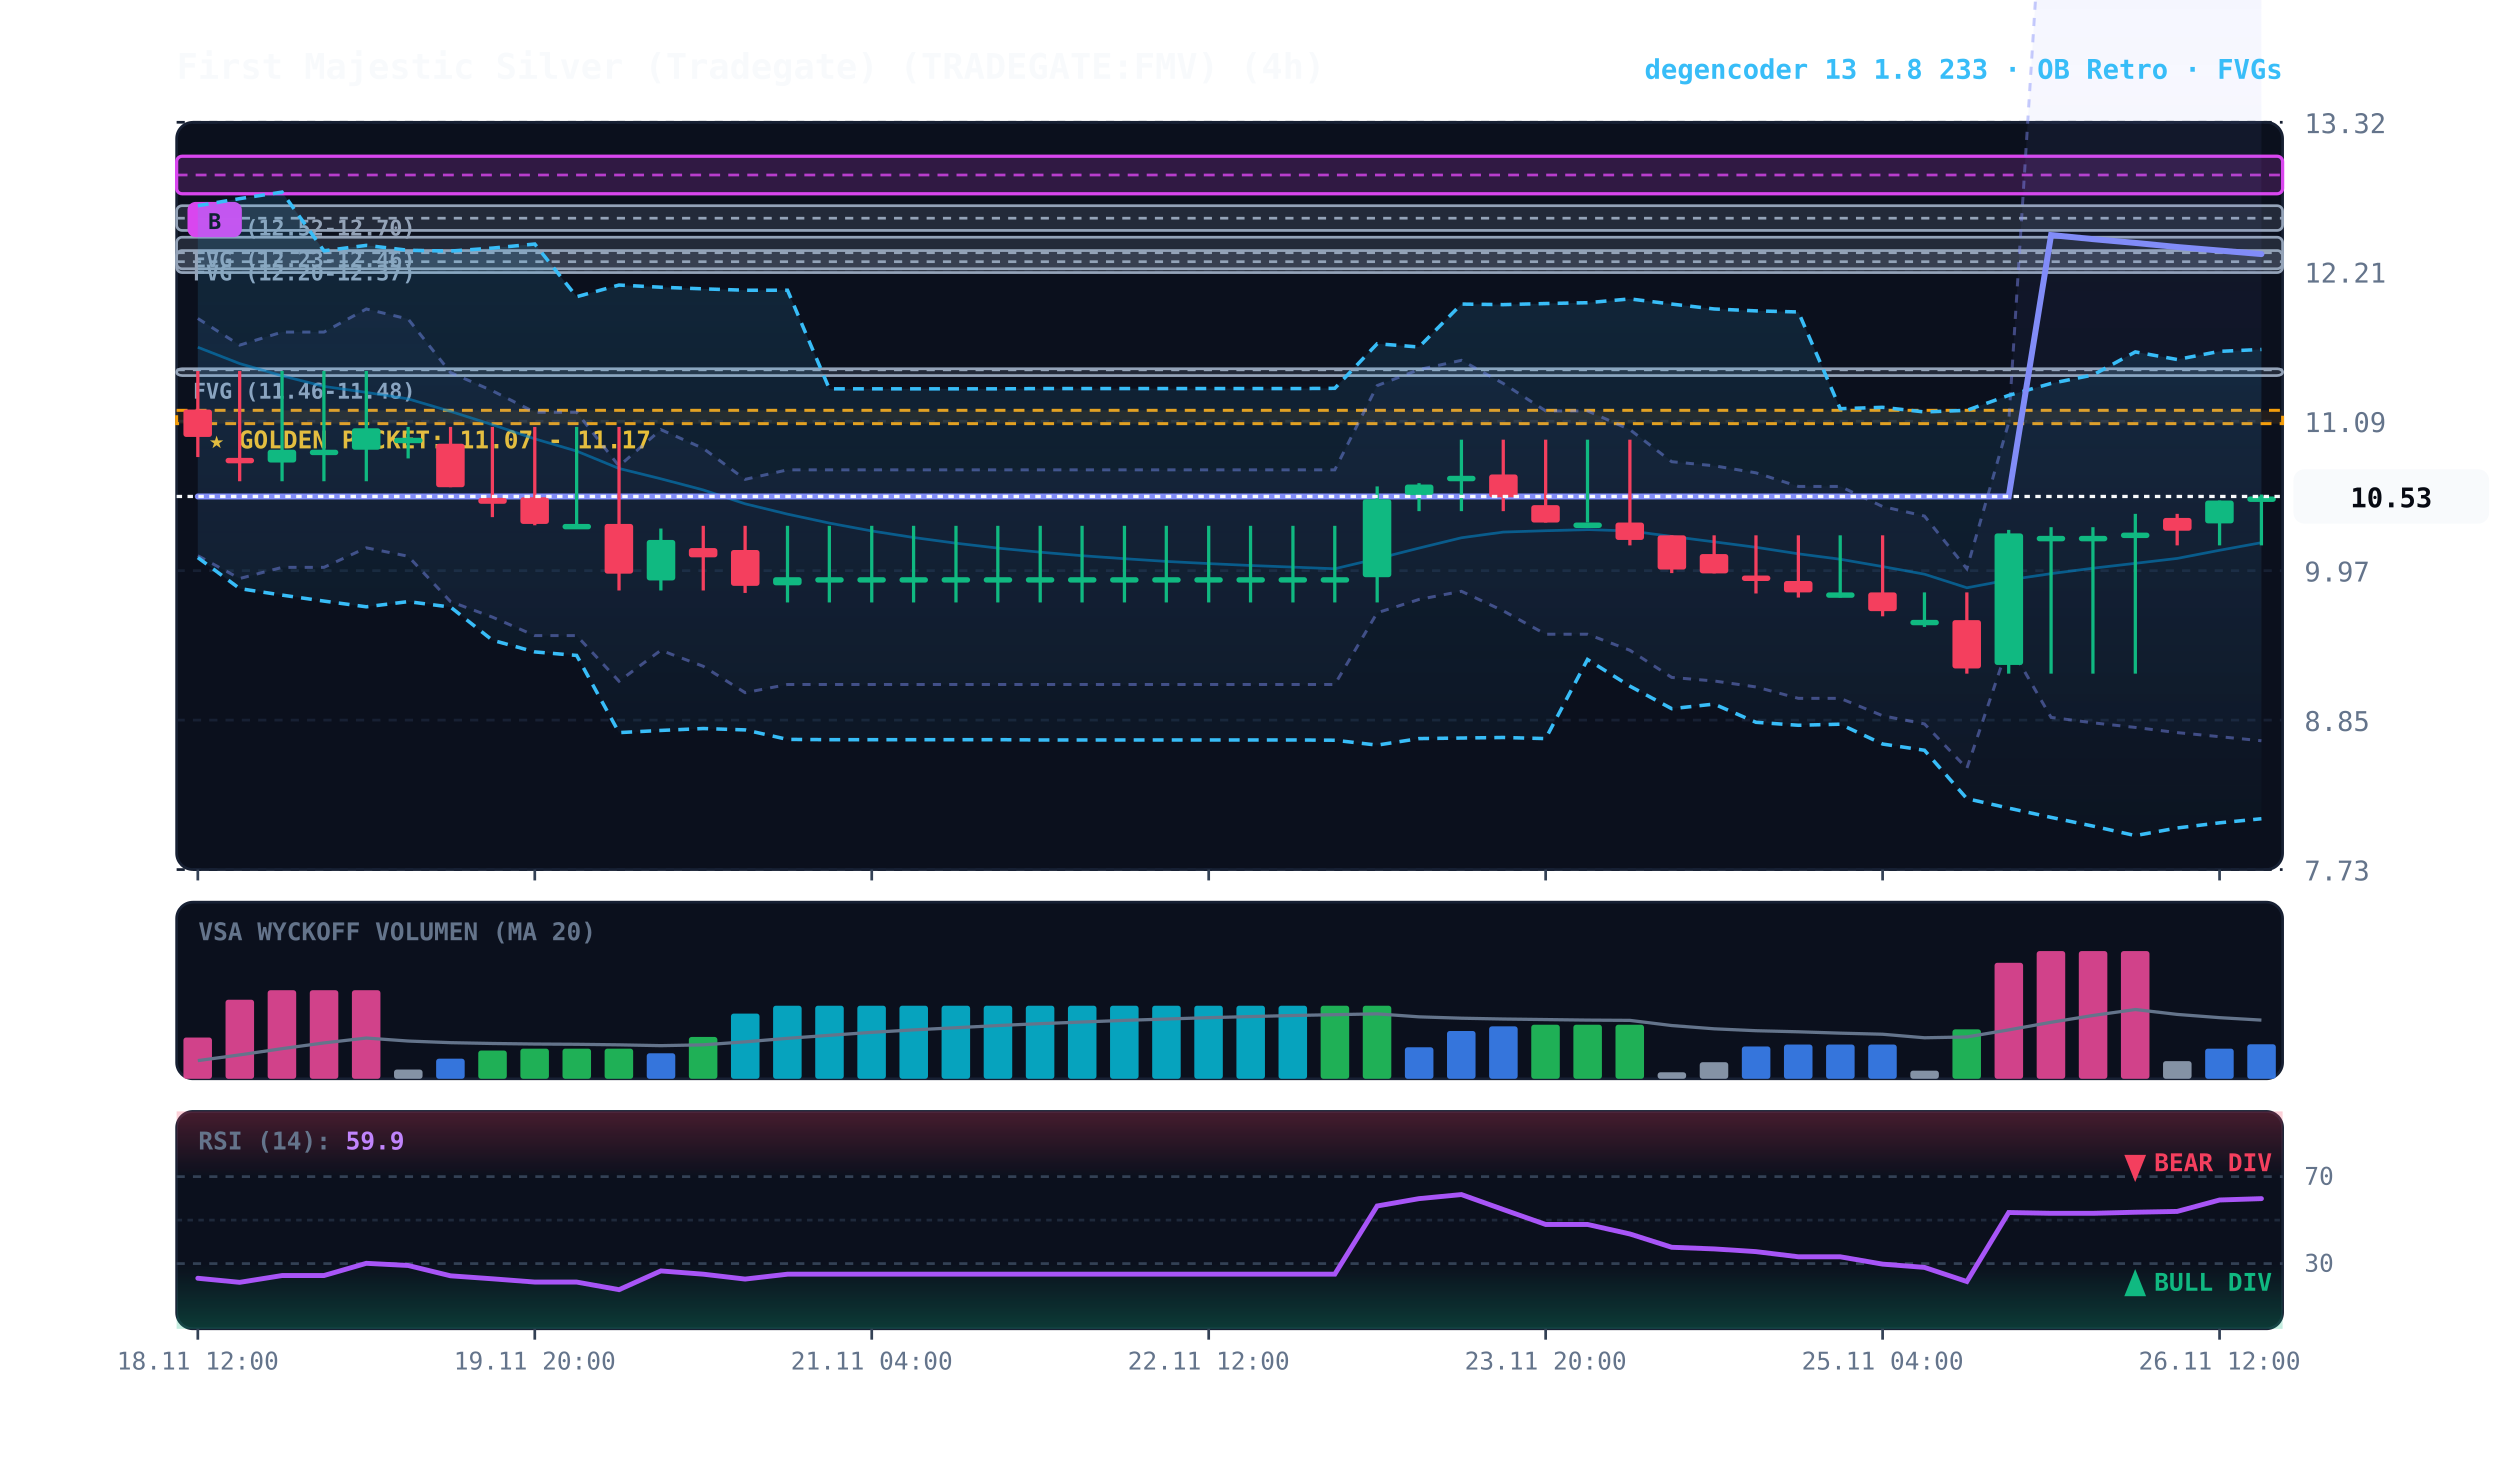
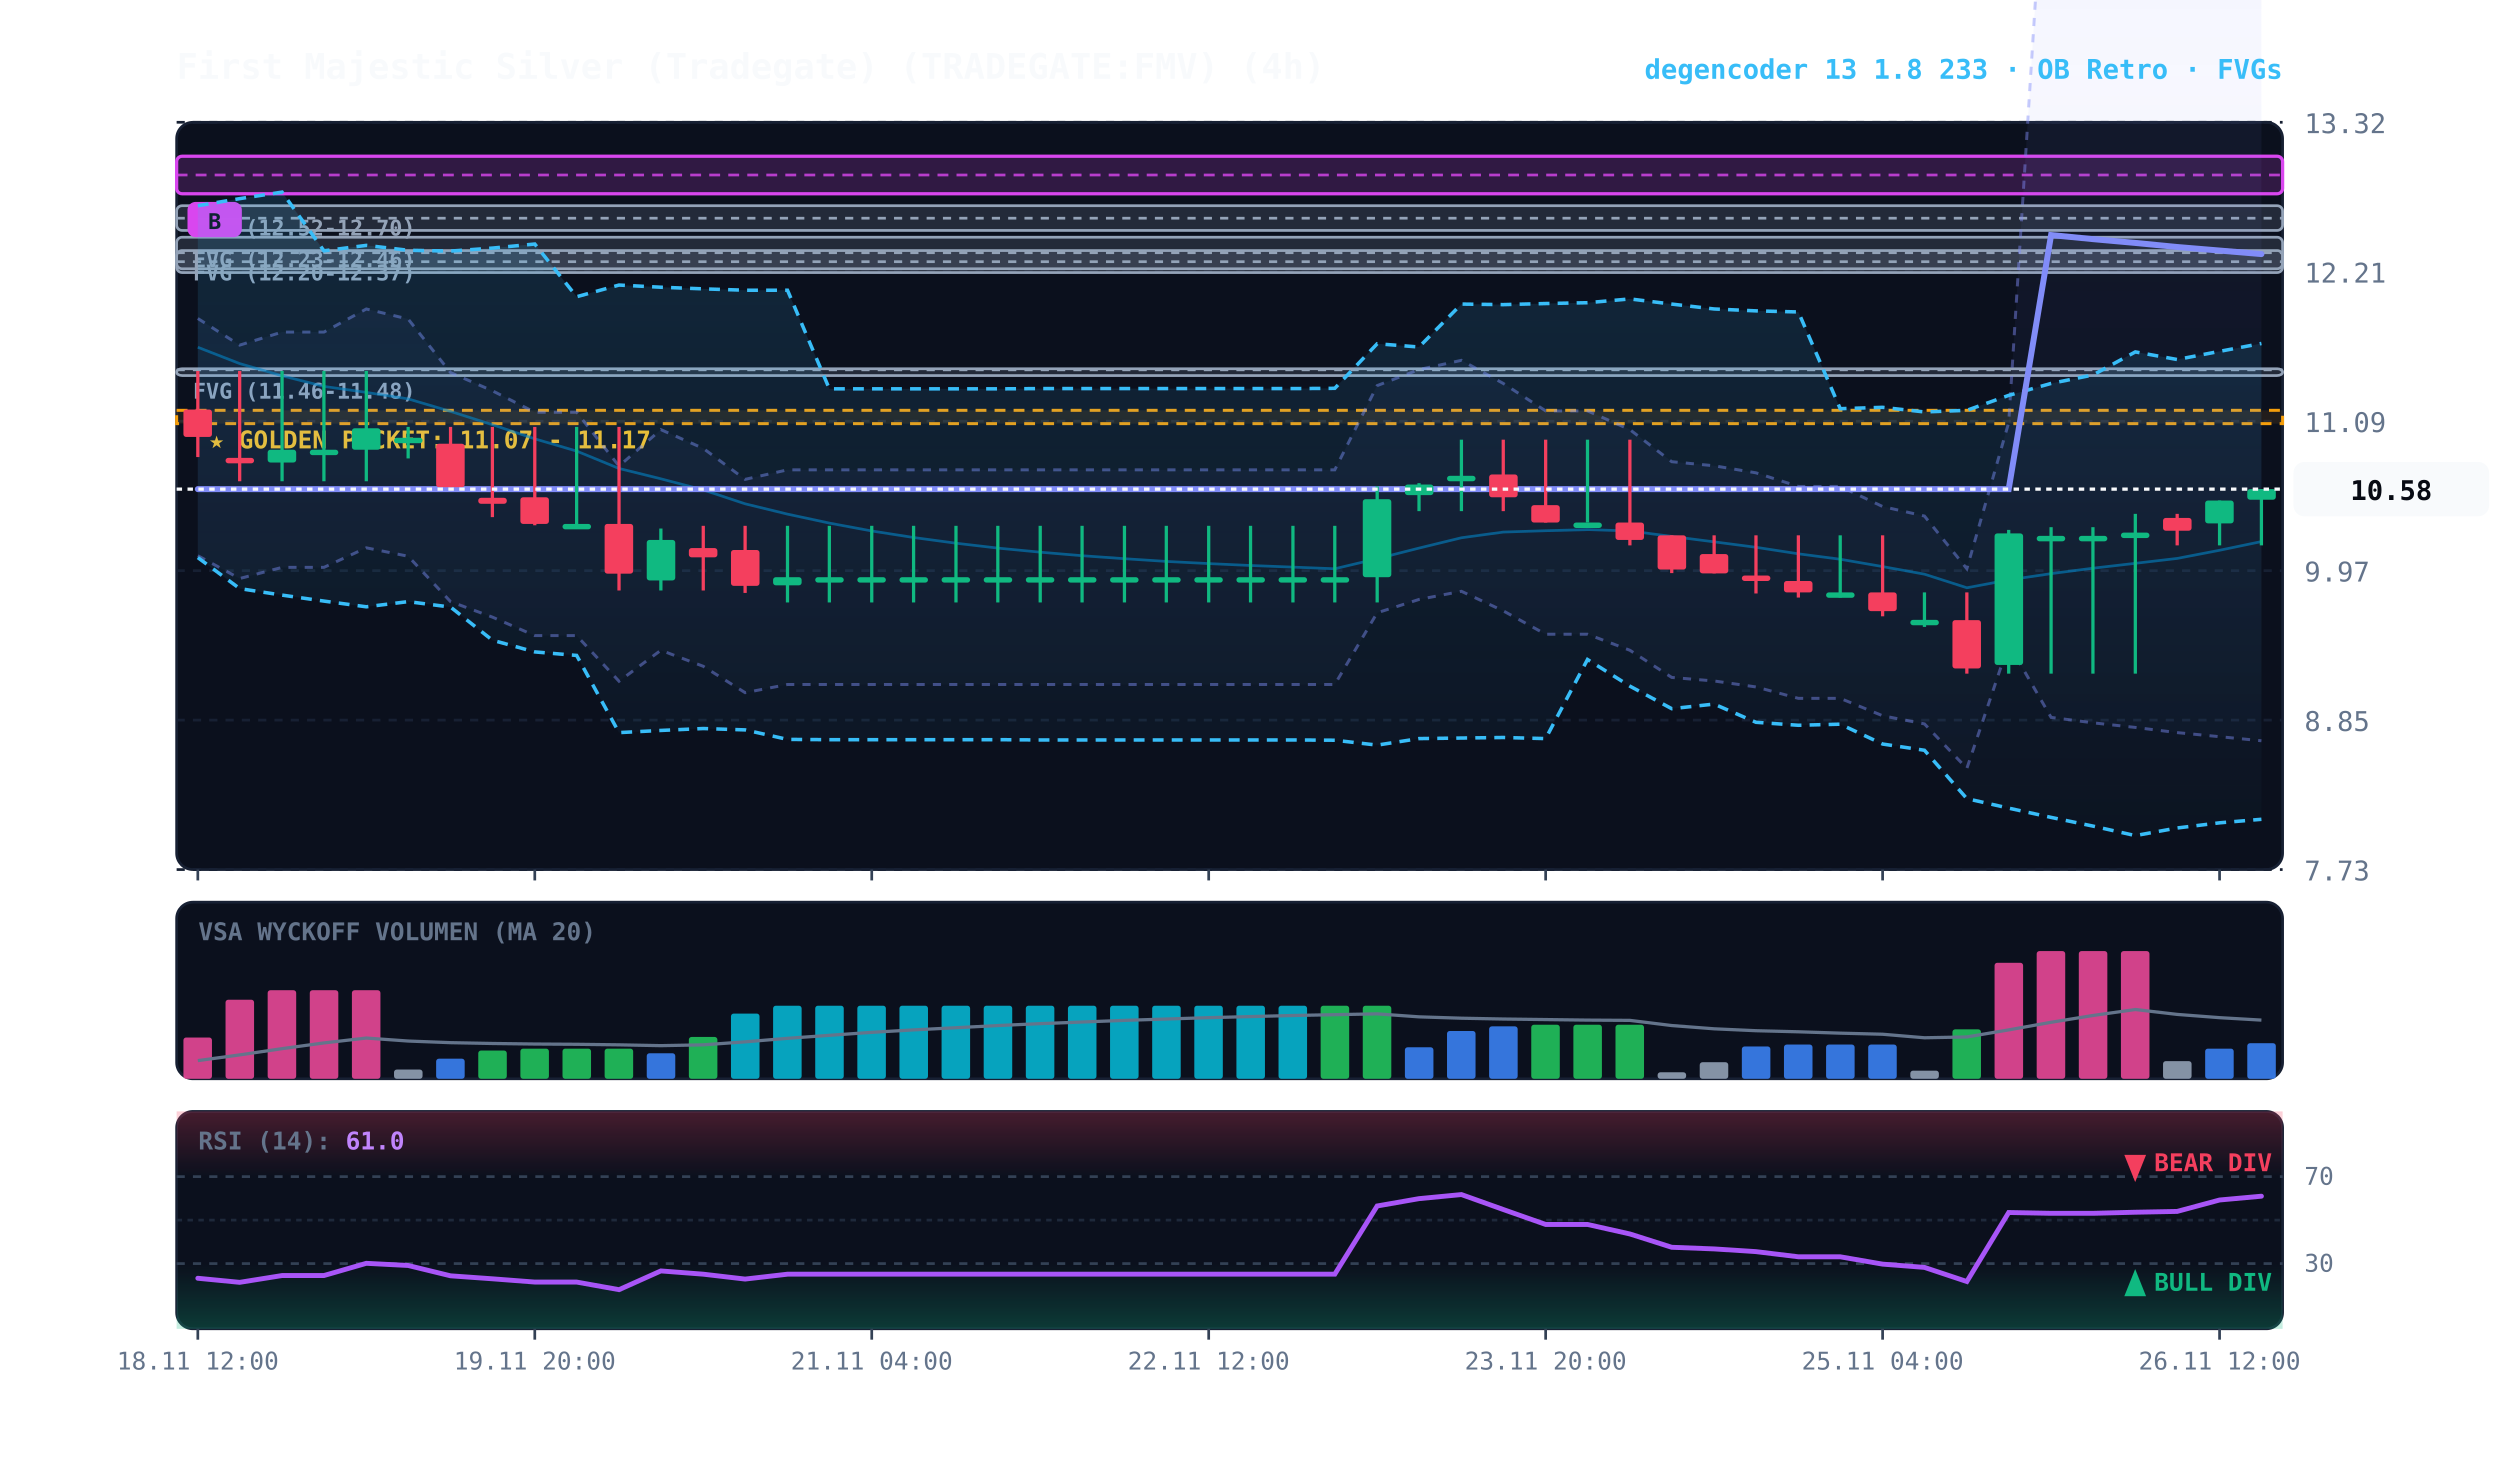
<svg xmlns="http://www.w3.org/2000/svg" viewBox="0 0 920 540" width="100%" height="100%" style="background:#070a13; font-family:'JetBrains Mono', monospace;">
  <defs>
    <linearGradient id="cloud-grad" x1="0%" y1="0%" x2="0%" y2="100%">
      <stop offset="0%" stop-color="#38bdf8" stop-opacity="0.14" />
      <stop offset="100%" stop-color="#38bdf8" stop-opacity="0.02" />
    </linearGradient>
    <linearGradient id="rfe-cloud" x1="0%" y1="0%" x2="0%" y2="100%">
      <stop offset="0%" stop-color="#818cf8" stop-opacity="0.09" />
      <stop offset="100%" stop-color="#818cf8" stop-opacity="0.02" />
    </linearGradient>
    <linearGradient id="rsi-overbought" x1="0%" y1="0%" x2="0%" y2="100%">
      <stop offset="0%" stop-color="#f43f5e" stop-opacity="0.25" />
      <stop offset="100%" stop-color="#f43f5e" stop-opacity="0.0" />
    </linearGradient>
    <linearGradient id="rsi-oversold" x1="0%" y1="0%" x2="0%" y2="100%">
      <stop offset="0%" stop-color="#10b981" stop-opacity="0.0" />
      <stop offset="100%" stop-color="#10b981" stop-opacity="0.25" />
    </linearGradient>
  </defs>
  <rect x="65" y="45" width="775" height="275" fill="#0b101d" rx="6" stroke="#172033" stroke-width="1" />
  <rect x="65" y="332" width="775" height="65" fill="#0b101d" rx="6" stroke="#172033" stroke-width="1" />
  <rect x="65" y="409" width="775" height="80" fill="#0b101d" rx="6" stroke="#172033" stroke-width="1" />
  <line x1="65" y1="320.0" x2="840" y2="320.0" stroke="#172033" stroke-dasharray="3,3" stroke-width="1" />
  <text x="848" y="324.0" fill="#64748b" font-size="10" text-anchor="start">7.73</text>
  <line x1="65" y1="265.0" x2="840" y2="265.0" stroke="#172033" stroke-dasharray="3,3" stroke-width="1" />
  <text x="848" y="269.0" fill="#64748b" font-size="10" text-anchor="start">8.85</text>
  <line x1="65" y1="210.0" x2="840" y2="210.0" stroke="#172033" stroke-dasharray="3,3" stroke-width="1" />
  <text x="848" y="214.0" fill="#64748b" font-size="10" text-anchor="start">9.97</text>
  <line x1="65" y1="155.0" x2="840" y2="155.0" stroke="#172033" stroke-dasharray="3,3" stroke-width="1" />
  <text x="848" y="159.0" fill="#64748b" font-size="10" text-anchor="start">11.09</text>
  <line x1="65" y1="100.0" x2="840" y2="100.0" stroke="#172033" stroke-dasharray="3,3" stroke-width="1" />
  <text x="848" y="104.0" fill="#64748b" font-size="10" text-anchor="start">12.21</text>
  <line x1="65" y1="45.0" x2="840" y2="45.0" stroke="#172033" stroke-dasharray="3,3" stroke-width="1" />
  <text x="848" y="49.0" fill="#64748b" font-size="10" text-anchor="start">13.32</text>
  <rect x="65" y="151.0" width="775" height="4.9" fill="rgba(245, 158, 11, 0.10)" stroke="#f59e0b" stroke-dasharray="4,3" stroke-width="1.1" />
  <text x="77" y="165.0" fill="#fbbf24" font-size="9" font-weight="bold">★ GOLDEN POCKET: 11.07 - 11.17</text>
  <rect x="65.0" y="135.7" width="775.0" height="2.5" fill="rgba(148, 163, 184, 0.18)" stroke="#94a3b8" stroke-width="1" rx="2" />
  <line x1="65.0" y1="136.1" x2="840" y2="136.1" stroke="#94a3b8" stroke-dasharray="3,3" stroke-width="1" />
  <text x="71.0" y="146.7" fill="#94a3b8" font-size="8" font-weight="bold">FVG (11.46-11.48)</text>
  <rect x="65.0" y="92.2" width="775.0" height="8.1" fill="rgba(148, 163, 184, 0.18)" stroke="#94a3b8" stroke-width="1" rx="2" />
  <line x1="65.0" y1="96.3" x2="840" y2="96.3" stroke="#94a3b8" stroke-dasharray="3,3" stroke-width="1" />
  <text x="71.0" y="103.2" fill="#94a3b8" font-size="8" font-weight="bold">FVG (12.20-12.37)</text>
  <rect x="65.0" y="87.3" width="775.0" height="11.6" fill="rgba(148, 163, 184, 0.18)" stroke="#94a3b8" stroke-width="1" rx="2" />
  <line x1="65.0" y1="93.0" x2="840" y2="93.0" stroke="#94a3b8" stroke-dasharray="3,3" stroke-width="1" />
  <text x="71.0" y="98.3" fill="#94a3b8" font-size="8" font-weight="bold">FVG (12.23-12.46)</text>
  <rect x="65.0" y="75.7" width="775.0" height="9.1" fill="rgba(148, 163, 184, 0.18)" stroke="#94a3b8" stroke-width="1" rx="2" />
  <line x1="65.0" y1="80.3" x2="840" y2="80.3" stroke="#94a3b8" stroke-dasharray="3,3" stroke-width="1" />
  <text x="71.0" y="86.7" fill="#94a3b8" font-size="8" font-weight="bold">FVG (12.52-12.70)</text>
  <rect x="65.0" y="57.5" width="775.0" height="13.8" fill="rgba(217, 70, 239, 0.18)" stroke="#d946ef" stroke-width="1.2" rx="2" />
  <line x1="65.0" y1="64.4" x2="840" y2="64.4" stroke="#d946ef" stroke-dasharray="4,3" stroke-width="1.0" opacity="0.8" />
  <rect x="69.0" y="74.3" width="20" height="13" fill="#d946ef" rx="3" />
  <text x="79.0" y="84.3" fill="#070a13" font-size="8" font-weight="bold" text-anchor="middle">B</text>
  <polygon points="72.8,117.2 88.2,127.0 103.8,122.2 119.2,122.2 134.8,113.7 150.2,117.4 165.8,137.1 181.2,143.8 196.8,151.7 212.2,151.7 227.8,171.5 243.2,158.1 258.8,165.0 274.2,176.4 289.8,172.9 305.2,172.9 320.8,172.9 336.2,172.9 351.8,172.9 367.2,172.9 382.8,172.9 398.2,172.9 413.8,172.9 429.2,172.9 444.8,172.9 460.2,172.9 475.8,172.9 491.2,172.9 506.8,141.9 522.2,136.0 537.8,132.6 553.2,141.1 568.8,151.2 584.2,151.2 599.8,158.1 615.2,169.9 630.8,171.4 646.2,174.0 661.8,179.0 677.2,179.0 692.8,186.4 708.2,189.9 723.8,209.3 739.2,155.5 754.8,-90.9 770.2,-90.0 785.8,-88.8 801.2,-87.8 816.8,-86.8 832.2,-85.6 832.2,272.6 816.8,271.1 801.2,269.6 785.8,267.7 770.2,266.0 754.8,264.0 739.2,237.0 723.8,282.8 708.2,266.4 692.8,263.4 677.2,257.0 661.8,257.0 646.2,252.8 630.8,250.6 615.2,249.3 599.8,239.3 584.2,233.4 568.8,233.4 553.2,224.8 537.8,217.6 522.2,220.6 506.8,225.5 491.2,251.9 475.8,251.9 460.2,251.9 444.8,251.9 429.2,251.9 413.8,251.9 398.2,251.9 382.8,251.9 367.2,251.9 351.8,251.9 336.2,251.9 320.8,251.9 305.2,251.9 289.8,251.9 274.2,254.9 258.8,245.2 243.2,239.3 227.8,250.7 212.2,233.9 196.8,233.9 181.2,227.1 165.8,221.4 150.2,204.7 134.8,201.6 119.2,208.8 103.8,208.8 88.2,212.9 72.8,204.5" fill="url(#rfe-cloud)" />
  <polyline points="72.8,117.2 88.2,127.0 103.8,122.2 119.2,122.2 134.8,113.7 150.2,117.4 165.8,137.1 181.2,143.8 196.8,151.7 212.2,151.7 227.8,171.5 243.2,158.1 258.8,165.0 274.2,176.4 289.8,172.9 305.2,172.9 320.8,172.9 336.2,172.9 351.8,172.9 367.2,172.9 382.8,172.9 398.2,172.9 413.8,172.9 429.2,172.9 444.8,172.9 460.2,172.9 475.8,172.9 491.2,172.9 506.8,141.9 522.2,136.0 537.8,132.6 553.2,141.1 568.8,151.2 584.2,151.2 599.8,158.1 615.2,169.9 630.8,171.4 646.2,174.0 661.8,179.0 677.2,179.0 692.8,186.4 708.2,189.9 723.8,209.3 739.2,155.5 754.8,-90.9 770.2,-90.0 785.8,-88.8 801.2,-87.8 816.8,-86.8 832.2,-85.6" fill="none" stroke="#818cf8" stroke-width="1.1" stroke-opacity="0.45" stroke-dasharray="3,3" />
  <polyline points="72.8,204.5 88.2,212.9 103.8,208.8 119.2,208.8 134.8,201.6 150.2,204.7 165.8,221.4 181.2,227.1 196.8,233.9 212.2,233.9 227.8,250.7 243.2,239.3 258.8,245.2 274.2,254.9 289.8,251.9 305.2,251.9 320.8,251.9 336.2,251.9 351.8,251.9 367.2,251.9 382.8,251.9 398.2,251.9 413.8,251.9 429.2,251.9 444.8,251.9 460.2,251.9 475.8,251.9 491.2,251.9 506.8,225.5 522.2,220.6 537.8,217.6 553.2,224.8 568.8,233.4 584.2,233.4 599.8,239.3 615.2,249.3 630.8,250.6 646.2,252.8 661.8,257.0 677.2,257.0 692.8,263.4 708.2,266.4 723.8,282.8 739.2,237.0 754.8,264.0 770.2,266.0 785.8,267.7 801.2,269.6 816.8,271.1 832.2,272.6" fill="none" stroke="#818cf8" stroke-width="1.1" stroke-opacity="0.45" stroke-dasharray="3,3" />
-   <polygon points="72.8,75.7 88.2,73.1 103.8,70.7 119.2,92.3 134.8,90.3 150.2,92.1 165.8,92.4 181.2,91.3 196.8,89.8 212.2,109.2 227.8,104.9 243.2,105.7 258.8,106.3 274.2,106.8 289.8,106.8 305.2,143.1 320.8,143.1 336.2,143.1 351.8,143.1 367.2,143.1 382.8,143.0 398.2,143.0 413.8,143.0 429.2,143.0 444.8,143.0 460.2,143.0 475.8,143.0 491.2,142.9 506.8,126.5 522.2,127.7 537.8,111.9 553.2,112.1 568.8,111.7 584.2,111.4 599.8,110.0 615.2,111.9 630.8,113.7 646.2,114.4 661.8,114.8 677.2,150.4 692.8,149.9 708.2,151.6 723.8,151.0 739.2,145.5 754.8,141.1 770.2,138.0 785.8,129.5 801.2,132.3 816.8,129.3 832.2,128.6 832.2,301.3 816.8,302.8 801.2,304.7 785.8,307.5 770.2,304.0 754.8,300.8 739.2,297.4 723.8,293.9 708.2,276.1 692.8,273.8 677.2,266.5 661.8,266.9 646.2,265.8 630.8,259.1 615.2,260.8 599.8,252.5 584.2,242.7 568.8,271.8 553.2,271.4 537.8,271.6 522.2,271.8 506.8,274.2 491.2,272.4 475.8,272.3 460.2,272.3 444.8,272.3 429.2,272.3 413.8,272.3 398.2,272.3 382.8,272.3 367.2,272.2 351.8,272.2 336.2,272.2 320.8,272.2 305.2,272.2 289.8,272.1 274.2,268.6 258.8,268.1 243.2,268.8 227.8,269.6 212.2,241.2 196.8,239.9 181.2,235.6 165.8,223.4 150.2,221.4 134.8,223.3 119.2,221.2 103.8,219.0 88.2,216.6 72.8,205.2" fill="url(#cloud-grad)" />
-   <polyline points="72.8,75.7 88.2,73.1 103.8,70.7 119.2,92.3 134.8,90.3 150.2,92.1 165.8,92.4 181.2,91.3 196.8,89.8 212.2,109.2 227.8,104.9 243.2,105.7 258.8,106.3 274.2,106.8 289.8,106.8 305.2,143.1 320.8,143.1 336.2,143.1 351.8,143.1 367.2,143.1 382.8,143.0 398.2,143.0 413.8,143.0 429.2,143.0 444.8,143.0 460.2,143.0 475.8,143.0 491.2,142.9 506.8,126.5 522.2,127.7 537.8,111.9 553.2,112.1 568.8,111.7 584.2,111.4 599.8,110.0 615.2,111.9 630.8,113.7 646.2,114.4 661.8,114.8 677.2,150.4 692.8,149.9 708.2,151.6 723.8,151.0 739.2,145.5 754.8,141.1 770.2,138.0 785.8,129.5 801.2,132.3 816.8,129.3 832.2,128.6" fill="none" stroke="#38bdf8" stroke-width="1.3" stroke-dasharray="4,3" />
-   <polyline points="72.8,205.2 88.2,216.6 103.8,219.0 119.2,221.2 134.8,223.3 150.2,221.4 165.8,223.4 181.2,235.6 196.8,239.9 212.2,241.2 227.8,269.6 243.2,268.8 258.8,268.1 274.2,268.6 289.8,272.1 305.2,272.2 320.8,272.2 336.2,272.2 351.8,272.2 367.2,272.2 382.8,272.3 398.2,272.3 413.8,272.3 429.2,272.3 444.8,272.3 460.2,272.3 475.8,272.3 491.2,272.4 506.8,274.2 522.2,271.8 537.8,271.6 553.2,271.4 568.8,271.8 584.2,242.7 599.8,252.5 615.2,260.8 630.8,259.1 646.2,265.8 661.8,266.9 677.2,266.5 692.8,273.8 708.2,276.1 723.8,293.9 739.2,297.4 754.8,300.8 770.2,304.0 785.8,307.5 801.2,304.7 816.8,302.8 832.2,301.3" fill="none" stroke="#38bdf8" stroke-width="1.3" stroke-dasharray="4,3" />
-   <polyline points="72.8,127.8 88.2,133.8 103.8,138.3 119.2,142.2 134.8,144.4 150.2,146.8 165.8,151.4 181.2,156.3 196.8,161.5 212.2,166.0 227.8,172.4 243.2,176.2 258.8,180.3 274.2,185.4 289.8,189.2 305.2,192.5 320.8,195.4 336.2,197.8 351.8,199.9 367.2,201.7 382.8,203.2 398.2,204.5 413.8,205.6 429.2,206.6 444.8,207.4 460.2,208.1 475.8,208.7 491.2,209.3 506.8,205.6 522.2,201.7 537.8,197.9 553.2,195.8 568.8,195.3 584.2,194.9 599.8,195.4 615.2,197.4 630.8,199.4 646.2,201.4 661.8,203.8 677.2,205.8 692.8,208.5 708.2,211.3 723.8,216.3 739.2,213.4 754.8,211.1 770.2,209.1 785.8,207.3 801.2,205.5 816.8,202.5 832.2,199.7" fill="none" stroke="#0284c7" stroke-width="1.0" stroke-opacity="0.6" />
-   <polyline points="72.8,182.7 88.2,182.7 103.8,182.7 119.2,182.7 134.8,182.7 150.2,182.7 165.8,182.7 181.2,182.7 196.8,182.7 212.2,182.7 227.8,182.7 243.2,182.7 258.8,182.7 274.2,182.7 289.8,182.7 305.2,182.7 320.8,182.7 336.2,182.7 351.8,182.7 367.2,182.7 382.8,182.7 398.2,182.7 413.8,182.7 429.2,182.7 444.8,182.7 460.2,182.7 475.8,182.7 491.2,182.7 506.8,182.7 522.2,182.7 537.8,182.7 553.2,182.7 568.8,182.7 584.2,182.7 599.8,182.7 615.2,182.7 630.8,182.7 646.2,182.7 661.8,182.7 677.2,182.7 692.8,182.7 708.2,182.7 723.8,182.7 739.2,182.7 754.8,86.5 770.2,88.0 785.8,89.4 801.2,90.9 816.8,92.2 832.2,93.5" fill="none" stroke="#818cf8" stroke-width="2.2" stroke-linecap="round" />
+   <polygon points="72.8,75.7 88.2,73.1 103.8,70.7 119.2,92.3 134.8,90.3 150.2,92.1 165.8,92.4 181.2,91.3 196.8,89.8 212.2,109.2 227.8,104.9 243.2,105.7 258.8,106.3 274.2,106.8 289.8,106.8 305.2,143.1 320.8,143.1 336.2,143.1 351.8,143.1 367.2,143.1 382.8,143.0 398.2,143.0 413.8,143.0 429.2,143.0 444.8,143.0 460.2,143.0 475.8,143.0 491.2,142.9 506.8,126.5 522.2,127.7 537.8,111.9 553.2,112.1 568.8,111.7 584.2,111.4 599.8,110.0 615.2,111.9 630.8,113.7 646.2,114.4 661.8,114.8 677.2,150.4 692.8,149.9 708.2,151.6 723.8,151.0 739.2,145.5 754.8,141.1 770.2,138.0 785.8,129.5 801.2,132.3 816.8,129.3 832.2,126.4 832.2,301.5 816.8,302.8 801.2,304.7 785.8,307.5 770.2,304.0 754.8,300.8 739.2,297.4 723.8,293.9 708.2,276.1 692.8,273.8 677.2,266.5 661.8,266.9 646.2,265.8 630.8,259.1 615.2,260.8 599.8,252.5 584.2,242.7 568.8,271.8 553.2,271.4 537.8,271.6 522.2,271.8 506.8,274.2 491.2,272.4 475.8,272.3 460.2,272.3 444.8,272.3 429.2,272.3 413.8,272.3 398.2,272.3 382.8,272.3 367.2,272.2 351.8,272.2 336.2,272.2 320.8,272.2 305.2,272.2 289.8,272.1 274.2,268.6 258.8,268.1 243.2,268.8 227.8,269.6 212.2,241.2 196.8,239.9 181.2,235.6 165.8,223.4 150.2,221.4 134.8,223.3 119.2,221.2 103.8,219.0 88.2,216.6 72.8,205.2" fill="url(#cloud-grad)" />
+   <polyline points="72.8,75.7 88.2,73.1 103.8,70.7 119.2,92.3 134.8,90.3 150.2,92.1 165.8,92.4 181.2,91.3 196.8,89.8 212.2,109.2 227.8,104.9 243.2,105.7 258.8,106.3 274.2,106.8 289.8,106.8 305.2,143.1 320.8,143.1 336.2,143.1 351.8,143.1 367.2,143.1 382.8,143.0 398.2,143.0 413.8,143.0 429.2,143.0 444.8,143.0 460.2,143.0 475.8,143.0 491.2,142.9 506.8,126.5 522.2,127.7 537.8,111.9 553.2,112.1 568.8,111.7 584.2,111.4 599.8,110.0 615.2,111.9 630.8,113.7 646.2,114.4 661.8,114.8 677.2,150.4 692.8,149.9 708.2,151.6 723.8,151.0 739.2,145.5 754.8,141.1 770.2,138.0 785.8,129.5 801.2,132.3 816.8,129.3 832.2,126.4" fill="none" stroke="#38bdf8" stroke-width="1.3" stroke-dasharray="4,3" />
+   <polyline points="72.8,205.2 88.2,216.6 103.8,219.0 119.2,221.2 134.8,223.3 150.2,221.4 165.8,223.4 181.2,235.6 196.8,239.9 212.2,241.2 227.8,269.6 243.2,268.8 258.8,268.1 274.2,268.6 289.8,272.1 305.2,272.2 320.8,272.2 336.2,272.2 351.8,272.2 367.2,272.2 382.8,272.3 398.2,272.3 413.8,272.3 429.2,272.3 444.8,272.3 460.2,272.3 475.8,272.3 491.2,272.4 506.8,274.2 522.2,271.8 537.8,271.6 553.2,271.4 568.8,271.8 584.2,242.7 599.8,252.5 615.2,260.8 630.8,259.1 646.2,265.8 661.8,266.9 677.2,266.5 692.8,273.8 708.2,276.1 723.8,293.9 739.2,297.4 754.8,300.8 770.2,304.0 785.8,307.5 801.2,304.7 816.8,302.8 832.2,301.5" fill="none" stroke="#38bdf8" stroke-width="1.3" stroke-dasharray="4,3" />
+   <polyline points="72.8,127.8 88.2,133.8 103.8,138.3 119.2,142.2 134.8,144.4 150.2,146.8 165.8,151.4 181.2,156.3 196.8,161.5 212.2,166.0 227.8,172.4 243.2,176.2 258.8,180.3 274.2,185.4 289.8,189.2 305.2,192.5 320.8,195.4 336.2,197.8 351.8,199.9 367.2,201.7 382.8,203.2 398.2,204.5 413.8,205.6 429.2,206.6 444.8,207.4 460.2,208.1 475.8,208.7 491.2,209.3 506.8,205.6 522.2,201.7 537.8,197.9 553.2,195.8 568.8,195.3 584.2,194.9 599.8,195.4 615.2,197.4 630.8,199.4 646.2,201.4 661.8,203.8 677.2,205.8 692.8,208.5 708.2,211.3 723.8,216.3 739.2,213.4 754.8,211.1 770.2,209.1 785.8,207.3 801.2,205.5 816.8,202.5 832.2,199.3" fill="none" stroke="#0284c7" stroke-width="1.0" stroke-opacity="0.6" />
+   <polyline points="72.8,180.0 88.2,180.0 103.8,180.0 119.2,180.0 134.8,180.0 150.2,180.0 165.8,180.0 181.2,180.0 196.8,180.0 212.2,180.0 227.8,180.0 243.2,180.0 258.8,180.0 274.2,180.0 289.8,180.0 305.2,180.0 320.8,180.0 336.2,180.0 351.8,180.0 367.2,180.0 382.8,180.0 398.2,180.0 413.8,180.0 429.2,180.0 444.8,180.0 460.2,180.0 475.8,180.0 491.2,180.0 506.8,180.0 522.2,180.0 537.8,180.0 553.2,180.0 568.8,180.0 584.2,180.0 599.8,180.0 615.2,180.0 630.8,180.0 646.2,180.0 661.8,180.0 677.2,180.0 692.8,180.0 708.2,180.0 723.8,180.0 739.2,180.0 754.8,86.5 770.2,88.0 785.8,89.4 801.2,90.9 816.8,92.2 832.2,93.5" fill="none" stroke="#818cf8" stroke-width="2.2" stroke-linecap="round" />
  <line x1="72.8" y1="136.5" x2="72.8" y2="168.2" stroke="#f43f5e" stroke-width="1.2" />
  <rect x="67.5" y="150.7" width="10.5" height="10.1" fill="#f43f5e" rx="1" />
  <line x1="88.2" y1="136.5" x2="88.2" y2="177.1" stroke="#f43f5e" stroke-width="1.2" />
  <rect x="83.0" y="168.5" width="10.5" height="2.0" fill="#f43f5e" rx="1" />
  <line x1="103.8" y1="136.5" x2="103.8" y2="177.1" stroke="#10b981" stroke-width="1.2" />
  <rect x="98.5" y="165.5" width="10.5" height="4.7" fill="#10b981" rx="1" />
  <line x1="119.2" y1="136.5" x2="119.2" y2="177.1" stroke="#10b981" stroke-width="1.2" />
  <rect x="114.0" y="165.5" width="10.5" height="2.0" fill="#10b981" rx="1" />
  <line x1="134.8" y1="136.5" x2="134.8" y2="177.1" stroke="#10b981" stroke-width="1.2" />
  <rect x="129.5" y="157.6" width="10.5" height="7.9" fill="#10b981" rx="1" />
  <line x1="150.2" y1="157.1" x2="150.2" y2="168.7" stroke="#10b981" stroke-width="1.2" />
  <rect x="145.0" y="161.1" width="10.5" height="2.0" fill="#10b981" rx="1" />
  <line x1="165.8" y1="157.1" x2="165.8" y2="179.3" stroke="#f43f5e" stroke-width="1.2" />
  <rect x="160.5" y="163.3" width="10.5" height="16.0" fill="#f43f5e" rx="1" />
  <line x1="181.2" y1="157.1" x2="181.2" y2="190.3" stroke="#f43f5e" stroke-width="1.2" />
  <rect x="176.0" y="183.2" width="10.5" height="2.2" fill="#f43f5e" rx="1" />
  <line x1="196.8" y1="157.1" x2="196.8" y2="193.3" stroke="#f43f5e" stroke-width="1.2" />
  <rect x="191.5" y="183.0" width="10.5" height="9.8" fill="#f43f5e" rx="1" />
  <line x1="212.2" y1="157.1" x2="212.2" y2="193.3" stroke="#10b981" stroke-width="1.2" />
  <rect x="207.0" y="192.8" width="10.5" height="2.0" fill="#10b981" rx="1" />
  <line x1="227.8" y1="157.1" x2="227.8" y2="217.3" stroke="#f43f5e" stroke-width="1.2" />
  <rect x="222.5" y="192.8" width="10.5" height="18.3" fill="#f43f5e" rx="1" />
  <line x1="243.2" y1="194.5" x2="243.2" y2="217.3" stroke="#10b981" stroke-width="1.2" />
  <rect x="238.0" y="198.7" width="10.5" height="14.9" fill="#10b981" rx="1" />
  <line x1="258.8" y1="193.5" x2="258.8" y2="217.3" stroke="#f43f5e" stroke-width="1.2" />
  <rect x="253.5" y="201.7" width="10.5" height="3.4" fill="#f43f5e" rx="1" />
  <line x1="274.2" y1="193.5" x2="274.2" y2="218.2" stroke="#f43f5e" stroke-width="1.2" />
  <rect x="269.0" y="202.4" width="10.5" height="13.2" fill="#f43f5e" rx="1" />
  <line x1="289.8" y1="193.5" x2="289.8" y2="221.7" stroke="#10b981" stroke-width="1.2" />
  <rect x="284.5" y="212.4" width="10.5" height="3.0" fill="#10b981" rx="1" />
  <line x1="305.2" y1="193.5" x2="305.2" y2="221.7" stroke="#10b981" stroke-width="1.2" />
  <rect x="300.0" y="212.4" width="10.5" height="2.0" fill="#10b981" rx="1" />
  <line x1="320.8" y1="193.5" x2="320.8" y2="221.7" stroke="#10b981" stroke-width="1.2" />
  <rect x="315.5" y="212.4" width="10.5" height="2.0" fill="#10b981" rx="1" />
  <line x1="336.2" y1="193.5" x2="336.2" y2="221.7" stroke="#10b981" stroke-width="1.2" />
  <rect x="331.0" y="212.4" width="10.5" height="2.0" fill="#10b981" rx="1" />
  <line x1="351.8" y1="193.5" x2="351.8" y2="221.7" stroke="#10b981" stroke-width="1.2" />
  <rect x="346.5" y="212.4" width="10.5" height="2.0" fill="#10b981" rx="1" />
  <line x1="367.2" y1="193.5" x2="367.2" y2="221.7" stroke="#10b981" stroke-width="1.2" />
  <rect x="362.0" y="212.4" width="10.5" height="2.0" fill="#10b981" rx="1" />
  <line x1="382.8" y1="193.5" x2="382.8" y2="221.7" stroke="#10b981" stroke-width="1.2" />
  <rect x="377.5" y="212.4" width="10.5" height="2.0" fill="#10b981" rx="1" />
  <line x1="398.2" y1="193.5" x2="398.2" y2="221.7" stroke="#10b981" stroke-width="1.2" />
  <rect x="393.0" y="212.4" width="10.5" height="2.0" fill="#10b981" rx="1" />
  <line x1="413.8" y1="193.5" x2="413.8" y2="221.7" stroke="#10b981" stroke-width="1.2" />
  <rect x="408.5" y="212.4" width="10.5" height="2.0" fill="#10b981" rx="1" />
  <line x1="429.2" y1="193.5" x2="429.2" y2="221.7" stroke="#10b981" stroke-width="1.2" />
  <rect x="424.0" y="212.4" width="10.5" height="2.0" fill="#10b981" rx="1" />
  <line x1="444.8" y1="193.5" x2="444.8" y2="221.7" stroke="#10b981" stroke-width="1.2" />
  <rect x="439.5" y="212.4" width="10.5" height="2.0" fill="#10b981" rx="1" />
  <line x1="460.2" y1="193.5" x2="460.2" y2="221.7" stroke="#10b981" stroke-width="1.2" />
  <rect x="455.0" y="212.4" width="10.5" height="2.0" fill="#10b981" rx="1" />
  <line x1="475.8" y1="193.5" x2="475.8" y2="221.7" stroke="#10b981" stroke-width="1.2" />
  <rect x="470.5" y="212.4" width="10.5" height="2.0" fill="#10b981" rx="1" />
  <line x1="491.2" y1="193.5" x2="491.2" y2="221.7" stroke="#10b981" stroke-width="1.2" />
  <rect x="486.0" y="212.4" width="10.5" height="2.0" fill="#10b981" rx="1" />
  <line x1="506.8" y1="179.0" x2="506.8" y2="221.7" stroke="#10b981" stroke-width="1.2" />
  <rect x="501.5" y="183.7" width="10.5" height="28.7" fill="#10b981" rx="1" />
  <line x1="522.2" y1="177.8" x2="522.2" y2="188.1" stroke="#10b981" stroke-width="1.2" />
  <rect x="517.0" y="178.3" width="10.5" height="3.9" fill="#10b981" rx="1" />
  <line x1="537.8" y1="161.8" x2="537.8" y2="188.1" stroke="#10b981" stroke-width="1.2" />
  <rect x="532.5" y="175.1" width="10.5" height="2.0" fill="#10b981" rx="1" />
  <line x1="553.2" y1="161.8" x2="553.2" y2="188.1" stroke="#f43f5e" stroke-width="1.2" />
  <rect x="548.0" y="174.6" width="10.5" height="8.4" fill="#f43f5e" rx="1" />
  <line x1="568.8" y1="161.8" x2="568.8" y2="192.3" stroke="#f43f5e" stroke-width="1.2" />
  <rect x="563.5" y="185.9" width="10.5" height="6.4" fill="#f43f5e" rx="1" />
  <line x1="584.2" y1="161.8" x2="584.2" y2="192.3" stroke="#10b981" stroke-width="1.2" />
  <rect x="579.0" y="192.3" width="10.5" height="2.0" fill="#10b981" rx="1" />
  <line x1="599.8" y1="161.8" x2="599.8" y2="200.7" stroke="#f43f5e" stroke-width="1.2" />
  <rect x="594.5" y="192.3" width="10.5" height="6.4" fill="#f43f5e" rx="1" />
  <line x1="615.2" y1="197.0" x2="615.2" y2="210.9" stroke="#f43f5e" stroke-width="1.2" />
  <rect x="610.0" y="197.0" width="10.5" height="12.6" fill="#f43f5e" rx="1" />
  <line x1="630.8" y1="197.0" x2="630.8" y2="211.0" stroke="#f43f5e" stroke-width="1.2" />
  <rect x="625.5" y="203.9" width="10.5" height="7.1" fill="#f43f5e" rx="1" />
  <line x1="646.2" y1="197.0" x2="646.2" y2="218.4" stroke="#f43f5e" stroke-width="1.2" />
  <rect x="641.0" y="211.8" width="10.5" height="2.0" fill="#f43f5e" rx="1" />
  <line x1="661.8" y1="197.0" x2="661.8" y2="219.9" stroke="#f43f5e" stroke-width="1.2" />
  <rect x="656.5" y="213.8" width="10.5" height="4.2" fill="#f43f5e" rx="1" />
  <line x1="677.2" y1="197.0" x2="677.2" y2="219.9" stroke="#10b981" stroke-width="1.2" />
  <rect x="672.0" y="218.0" width="10.5" height="2.0" fill="#10b981" rx="1" />
  <line x1="692.8" y1="197.0" x2="692.8" y2="226.8" stroke="#f43f5e" stroke-width="1.2" />
  <rect x="687.5" y="218.0" width="10.5" height="6.9" fill="#f43f5e" rx="1" />
  <line x1="708.2" y1="218.0" x2="708.2" y2="230.7" stroke="#10b981" stroke-width="1.2" />
  <rect x="703.0" y="228.1" width="10.5" height="2.0" fill="#10b981" rx="1" />
  <line x1="723.8" y1="218.0" x2="723.8" y2="247.9" stroke="#f43f5e" stroke-width="1.2" />
  <rect x="718.5" y="228.2" width="10.5" height="17.8" fill="#f43f5e" rx="1" />
  <line x1="739.2" y1="195.0" x2="739.2" y2="247.9" stroke="#10b981" stroke-width="1.2" />
  <rect x="734.0" y="196.3" width="10.5" height="48.4" fill="#10b981" rx="1" />
  <line x1="754.8" y1="194.0" x2="754.8" y2="247.9" stroke="#10b981" stroke-width="1.2" />
  <rect x="749.5" y="197.2" width="10.5" height="2.0" fill="#10b981" rx="1" />
  <line x1="770.2" y1="194.0" x2="770.2" y2="247.9" stroke="#10b981" stroke-width="1.2" />
  <rect x="765.0" y="197.2" width="10.5" height="2.0" fill="#10b981" rx="1" />
  <line x1="785.8" y1="189.1" x2="785.8" y2="247.9" stroke="#10b981" stroke-width="1.2" />
  <rect x="780.5" y="196.0" width="10.5" height="2.0" fill="#10b981" rx="1" />
  <line x1="801.2" y1="189.1" x2="801.2" y2="200.7" stroke="#f43f5e" stroke-width="1.2" />
  <rect x="796.0" y="190.6" width="10.5" height="4.7" fill="#f43f5e" rx="1" />
  <line x1="816.8" y1="184.2" x2="816.8" y2="200.7" stroke="#10b981" stroke-width="1.2" />
  <rect x="811.5" y="184.2" width="10.5" height="8.4" fill="#10b981" rx="1" />
-   <line x1="832.2" y1="182.0" x2="832.2" y2="200.7" stroke="#10b981" stroke-width="1.2" />
-   <rect x="827.0" y="182.7" width="10.5" height="2.0" fill="#10b981" rx="1" />
-   <line x1="65" y1="182.7" x2="840" y2="182.7" stroke="#f8fafc" stroke-width="1.2" stroke-dasharray="2,2" />
-   <rect x="844" y="172.7" width="72" height="20" fill="#f8fafc" rx="4" />
-   <text x="880" y="186.7" fill="#070a13" font-size="10" font-weight="bold" text-anchor="middle">10.53</text>
+   <line x1="832.2" y1="180.0" x2="832.2" y2="200.7" stroke="#10b981" stroke-width="1.2" />
+   <rect x="827.0" y="180.0" width="10.5" height="3.9" fill="#10b981" rx="1" />
+   <line x1="65" y1="180.0" x2="840" y2="180.0" stroke="#f8fafc" stroke-width="1.2" stroke-dasharray="2,2" />
+   <rect x="844" y="170.0" width="72" height="20" fill="#f8fafc" rx="4" />
+   <text x="880" y="184.0" fill="#070a13" font-size="10" font-weight="bold" text-anchor="middle">10.58</text>
  <text x="73" y="346" fill="#64748b" font-size="9" font-weight="bold">VSA WYCKOFF VOLUMEN (MA 20)</text>
  <rect x="67.5" y="381.8" width="10.5" height="15.2" fill="#ec4899" opacity="0.88" rx="1" />
  <rect x="83.0" y="367.9" width="10.5" height="29.1" fill="#ec4899" opacity="0.88" rx="1" />
  <rect x="98.5" y="364.4" width="10.5" height="32.6" fill="#ec4899" opacity="0.88" rx="1" />
  <rect x="114.0" y="364.4" width="10.5" height="32.6" fill="#ec4899" opacity="0.88" rx="1" />
  <rect x="129.5" y="364.4" width="10.5" height="32.6" fill="#ec4899" opacity="0.88" rx="1" />
  <rect x="145.0" y="393.6" width="10.5" height="3.4" fill="#94a3b8" opacity="0.88" rx="1" />
  <rect x="160.5" y="389.6" width="10.5" height="7.4" fill="#3b82f6" opacity="0.88" rx="1" />
  <rect x="176.0" y="386.6" width="10.5" height="10.4" fill="#22c55e" opacity="0.88" rx="1" />
  <rect x="191.5" y="385.9" width="10.5" height="11.1" fill="#22c55e" opacity="0.88" rx="1" />
  <rect x="207.0" y="385.9" width="10.5" height="11.1" fill="#22c55e" opacity="0.88" rx="1" />
  <rect x="222.5" y="385.9" width="10.5" height="11.1" fill="#22c55e" opacity="0.88" rx="1" />
  <rect x="238.0" y="387.6" width="10.5" height="9.4" fill="#3b82f6" opacity="0.88" rx="1" />
  <rect x="253.5" y="381.6" width="10.5" height="15.4" fill="#22c55e" opacity="0.88" rx="1" />
  <rect x="269.0" y="373.0" width="10.5" height="24.0" fill="#06b6d4" opacity="0.88" rx="1" />
  <rect x="284.5" y="370.1" width="10.5" height="26.9" fill="#06b6d4" opacity="0.88" rx="1" />
  <rect x="300.0" y="370.1" width="10.5" height="26.9" fill="#06b6d4" opacity="0.88" rx="1" />
  <rect x="315.5" y="370.1" width="10.5" height="26.9" fill="#06b6d4" opacity="0.88" rx="1" />
  <rect x="331.0" y="370.1" width="10.5" height="26.9" fill="#06b6d4" opacity="0.88" rx="1" />
  <rect x="346.5" y="370.1" width="10.5" height="26.9" fill="#06b6d4" opacity="0.88" rx="1" />
  <rect x="362.0" y="370.1" width="10.5" height="26.9" fill="#06b6d4" opacity="0.88" rx="1" />
  <rect x="377.5" y="370.1" width="10.5" height="26.9" fill="#06b6d4" opacity="0.88" rx="1" />
  <rect x="393.0" y="370.1" width="10.5" height="26.9" fill="#06b6d4" opacity="0.88" rx="1" />
  <rect x="408.5" y="370.1" width="10.5" height="26.9" fill="#06b6d4" opacity="0.88" rx="1" />
  <rect x="424.0" y="370.1" width="10.5" height="26.9" fill="#06b6d4" opacity="0.88" rx="1" />
  <rect x="439.5" y="370.1" width="10.5" height="26.9" fill="#06b6d4" opacity="0.88" rx="1" />
  <rect x="455.0" y="370.1" width="10.5" height="26.9" fill="#06b6d4" opacity="0.88" rx="1" />
  <rect x="470.5" y="370.1" width="10.5" height="26.9" fill="#06b6d4" opacity="0.88" rx="1" />
  <rect x="486.0" y="370.1" width="10.5" height="26.9" fill="#22c55e" opacity="0.88" rx="1" />
  <rect x="501.5" y="370.1" width="10.5" height="26.9" fill="#22c55e" opacity="0.88" rx="1" />
  <rect x="517.0" y="385.4" width="10.5" height="11.6" fill="#3b82f6" opacity="0.88" rx="1" />
  <rect x="532.5" y="379.4" width="10.5" height="17.6" fill="#3b82f6" opacity="0.88" rx="1" />
  <rect x="548.0" y="377.7" width="10.5" height="19.3" fill="#3b82f6" opacity="0.88" rx="1" />
  <rect x="563.5" y="377.1" width="10.5" height="19.9" fill="#22c55e" opacity="0.88" rx="1" />
  <rect x="579.0" y="377.1" width="10.5" height="19.9" fill="#22c55e" opacity="0.88" rx="1" />
  <rect x="594.5" y="377.1" width="10.5" height="19.9" fill="#22c55e" opacity="0.88" rx="1" />
  <rect x="610.0" y="394.6" width="10.5" height="2.4" fill="#94a3b8" opacity="0.88" rx="1" />
  <rect x="625.5" y="390.9" width="10.5" height="6.1" fill="#94a3b8" opacity="0.88" rx="1" />
  <rect x="641.0" y="385.1" width="10.5" height="11.9" fill="#3b82f6" opacity="0.88" rx="1" />
  <rect x="656.5" y="384.4" width="10.5" height="12.6" fill="#3b82f6" opacity="0.88" rx="1" />
  <rect x="672.0" y="384.4" width="10.5" height="12.6" fill="#3b82f6" opacity="0.88" rx="1" />
  <rect x="687.5" y="384.4" width="10.5" height="12.6" fill="#3b82f6" opacity="0.88" rx="1" />
  <rect x="703.0" y="394.0" width="10.5" height="3.0" fill="#94a3b8" opacity="0.88" rx="1" />
  <rect x="718.5" y="378.8" width="10.5" height="18.2" fill="#22c55e" opacity="0.88" rx="1" />
  <rect x="734.0" y="354.3" width="10.5" height="42.7" fill="#ec4899" opacity="0.88" rx="1" />
  <rect x="749.5" y="350.0" width="10.5" height="47.0" fill="#ec4899" opacity="0.88" rx="1" />
  <rect x="765.0" y="350.0" width="10.5" height="47.0" fill="#ec4899" opacity="0.88" rx="1" />
  <rect x="780.5" y="350.0" width="10.5" height="47.0" fill="#ec4899" opacity="0.88" rx="1" />
  <rect x="796.0" y="390.5" width="10.5" height="6.5" fill="#94a3b8" opacity="0.88" rx="1" />
  <rect x="811.5" y="385.9" width="10.5" height="11.1" fill="#3b82f6" opacity="0.88" rx="1" />
-   <rect x="827.0" y="384.3" width="10.5" height="12.7" fill="#3b82f6" opacity="0.88" rx="1" />
+   <rect x="827.0" y="383.9" width="10.5" height="13.1" fill="#3b82f6" opacity="0.88" rx="1" />
  <polyline points="72.8,390.3 88.2,388.2 103.8,385.9 119.2,383.8 134.8,382.0 150.2,383.1 165.8,383.7 181.2,384.0 196.8,384.2 212.2,384.3 227.8,384.5 243.2,384.8 258.8,384.5 274.2,383.4 289.8,382.1 305.2,381.0 320.8,379.9 336.2,379.0 351.8,378.2 367.2,377.4 382.8,376.7 398.2,376.1 413.8,375.5 429.2,375.0 444.8,374.5 460.2,374.1 475.8,373.7 491.2,373.4 506.8,373.1 522.2,374.2 537.8,374.7 553.2,375.0 568.8,375.2 584.2,375.4 599.8,375.5 615.2,377.4 630.8,378.6 646.2,379.3 661.8,379.7 677.2,380.2 692.8,380.6 708.2,381.9 723.8,381.6 739.2,379.0 754.8,376.2 770.2,373.7 785.8,371.5 801.2,373.3 816.8,374.5 832.2,375.4" fill="none" stroke="#64748b" stroke-width="1.2" />
  <rect x="65" y="409" width="775" height="24.0" fill="url(#rsi-overbought)" />
  <rect x="65" y="465.0" width="775" height="24.0" fill="url(#rsi-oversold)" />
  <line x1="65" y1="433.0" x2="840" y2="433.0" stroke="#334155" stroke-dasharray="3,3" stroke-width="1" />
  <text x="848" y="436.0" fill="#64748b" font-size="9">70</text>
  <line x1="65" y1="449.0" x2="840" y2="449.0" stroke="#1e293b" stroke-dasharray="2,2" stroke-width="1" />
  <line x1="65" y1="465.0" x2="840" y2="465.0" stroke="#334155" stroke-dasharray="3,3" stroke-width="1" />
  <text x="848" y="468.0" fill="#64748b" font-size="9">30</text>
-   <polyline points="72.8,470.4 88.2,471.9 103.8,469.4 119.2,469.4 134.8,464.9 150.2,465.7 165.8,469.5 181.2,470.6 196.8,471.8 212.2,471.8 227.8,474.6 243.2,467.7 258.8,468.9 274.2,470.7 289.8,468.9 305.2,468.9 320.8,468.9 336.2,468.9 351.8,468.9 367.2,468.9 382.8,468.9 398.2,468.9 413.8,468.9 429.2,468.9 444.8,468.9 460.2,468.9 475.8,468.9 491.2,468.9 506.8,443.8 522.2,441.1 537.8,439.6 553.2,445.1 568.8,450.6 584.2,450.6 599.8,454.1 615.2,459.0 630.8,459.6 646.2,460.6 661.8,462.5 677.2,462.5 692.8,465.2 708.2,466.4 723.8,471.6 739.2,446.2 754.8,446.5 770.2,446.5 785.8,446.1 801.2,445.8 816.8,441.6 832.2,441.1" fill="none" stroke="#a855f7" stroke-width="1.8" stroke-linecap="round" />
+   <polyline points="72.8,470.4 88.2,471.9 103.8,469.4 119.2,469.4 134.8,464.9 150.2,465.7 165.8,469.5 181.2,470.6 196.8,471.8 212.2,471.8 227.8,474.6 243.2,467.7 258.8,468.9 274.2,470.7 289.8,468.9 305.2,468.9 320.8,468.9 336.2,468.9 351.8,468.9 367.2,468.9 382.8,468.9 398.2,468.9 413.8,468.9 429.2,468.9 444.8,468.9 460.2,468.9 475.8,468.9 491.2,468.9 506.8,443.8 522.2,441.1 537.8,439.6 553.2,445.1 568.8,450.6 584.2,450.6 599.8,454.1 615.2,459.0 630.8,459.6 646.2,460.6 661.8,462.5 677.2,462.5 692.8,465.2 708.2,466.4 723.8,471.6 739.2,446.2 754.8,446.5 770.2,446.5 785.8,446.1 801.2,445.8 816.8,441.6 832.2,440.2" fill="none" stroke="#a855f7" stroke-width="1.8" stroke-linecap="round" />
  <g transform="translate(785.75, 477)">
    <path d="M 0 -10 L 4 0 L -4 0 Z" fill="#10b981" />
    <text x="7" y="-2" fill="#10b981" font-size="9" font-weight="bold">BULL DIV</text>
  </g>
  <g transform="translate(785.75, 425)">
    <path d="M 0 10 L 4 0 L -4 0 Z" fill="#f43f5e" />
    <text x="7" y="6" fill="#f43f5e" font-size="9" font-weight="bold">BEAR DIV</text>
  </g>
-   <text x="73" y="423" fill="#64748b" font-size="9" font-weight="bold">RSI (14): <tspan fill="#c084fc">59.9</tspan>
+   <text x="73" y="423" fill="#64748b" font-size="9" font-weight="bold">RSI (14): <tspan fill="#c084fc">61.0</tspan>
  </text>
  <line x1="72.8" y1="320" x2="72.8" y2="324" stroke="#334155" stroke-width="1" />
  <line x1="72.8" y1="489" x2="72.8" y2="493" stroke="#334155" stroke-width="1" />
  <text x="72.8" y="504" fill="#64748b" font-size="9" text-anchor="middle">18.11 12:00</text>
  <line x1="196.8" y1="320" x2="196.8" y2="324" stroke="#334155" stroke-width="1" />
  <line x1="196.8" y1="489" x2="196.8" y2="493" stroke="#334155" stroke-width="1" />
  <text x="196.8" y="504" fill="#64748b" font-size="9" text-anchor="middle">19.11 20:00</text>
  <line x1="320.8" y1="320" x2="320.8" y2="324" stroke="#334155" stroke-width="1" />
  <line x1="320.8" y1="489" x2="320.8" y2="493" stroke="#334155" stroke-width="1" />
  <text x="320.8" y="504" fill="#64748b" font-size="9" text-anchor="middle">21.11 04:00</text>
  <line x1="444.8" y1="320" x2="444.8" y2="324" stroke="#334155" stroke-width="1" />
  <line x1="444.8" y1="489" x2="444.8" y2="493" stroke="#334155" stroke-width="1" />
  <text x="444.8" y="504" fill="#64748b" font-size="9" text-anchor="middle">22.11 12:00</text>
  <line x1="568.8" y1="320" x2="568.8" y2="324" stroke="#334155" stroke-width="1" />
  <line x1="568.8" y1="489" x2="568.8" y2="493" stroke="#334155" stroke-width="1" />
  <text x="568.8" y="504" fill="#64748b" font-size="9" text-anchor="middle">23.11 20:00</text>
  <line x1="692.8" y1="320" x2="692.8" y2="324" stroke="#334155" stroke-width="1" />
  <line x1="692.8" y1="489" x2="692.8" y2="493" stroke="#334155" stroke-width="1" />
  <text x="692.8" y="504" fill="#64748b" font-size="9" text-anchor="middle">25.11 04:00</text>
  <line x1="816.8" y1="320" x2="816.8" y2="324" stroke="#334155" stroke-width="1" />
  <line x1="816.8" y1="489" x2="816.8" y2="493" stroke="#334155" stroke-width="1" />
  <text x="816.8" y="504" fill="#64748b" font-size="9" text-anchor="middle">26.11 12:00</text>
  <text x="65" y="29" fill="#f8fafc" font-size="13" font-weight="bold">First Majestic Silver (Tradegate) (TRADEGATE:FMV) (4h)</text>
  <text x="840" y="29" fill="#38bdf8" font-size="10" font-weight="bold" text-anchor="end">degencoder 13 1.8 233 · OB Retro · FVGs</text>
</svg>
